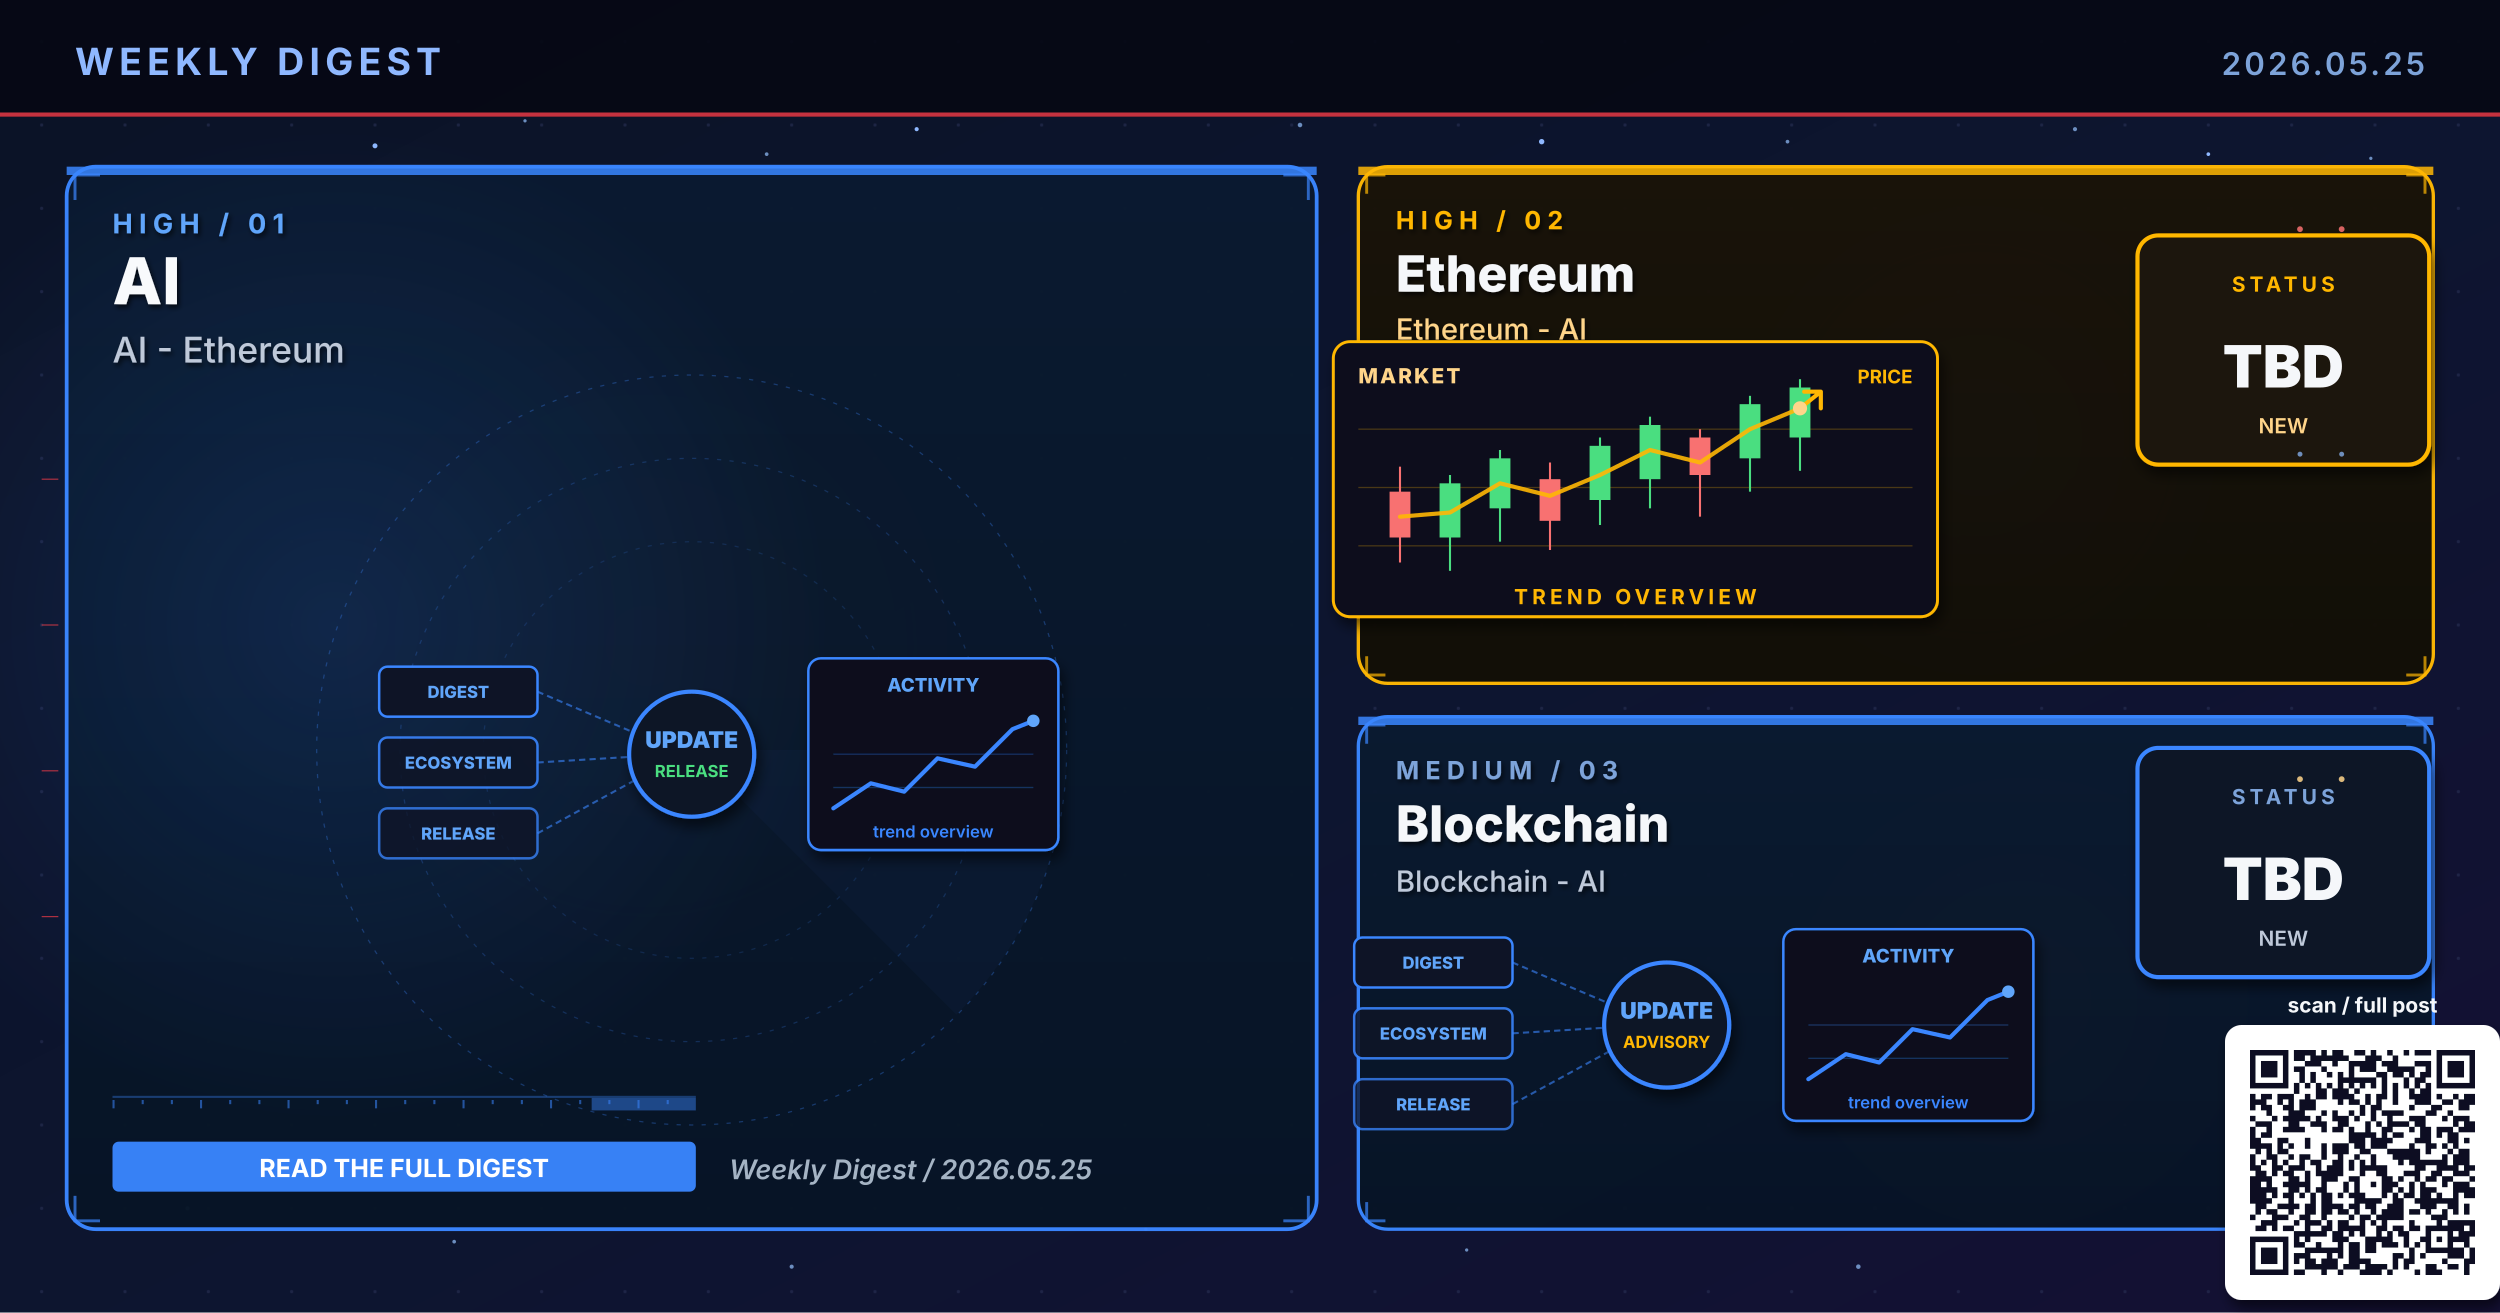
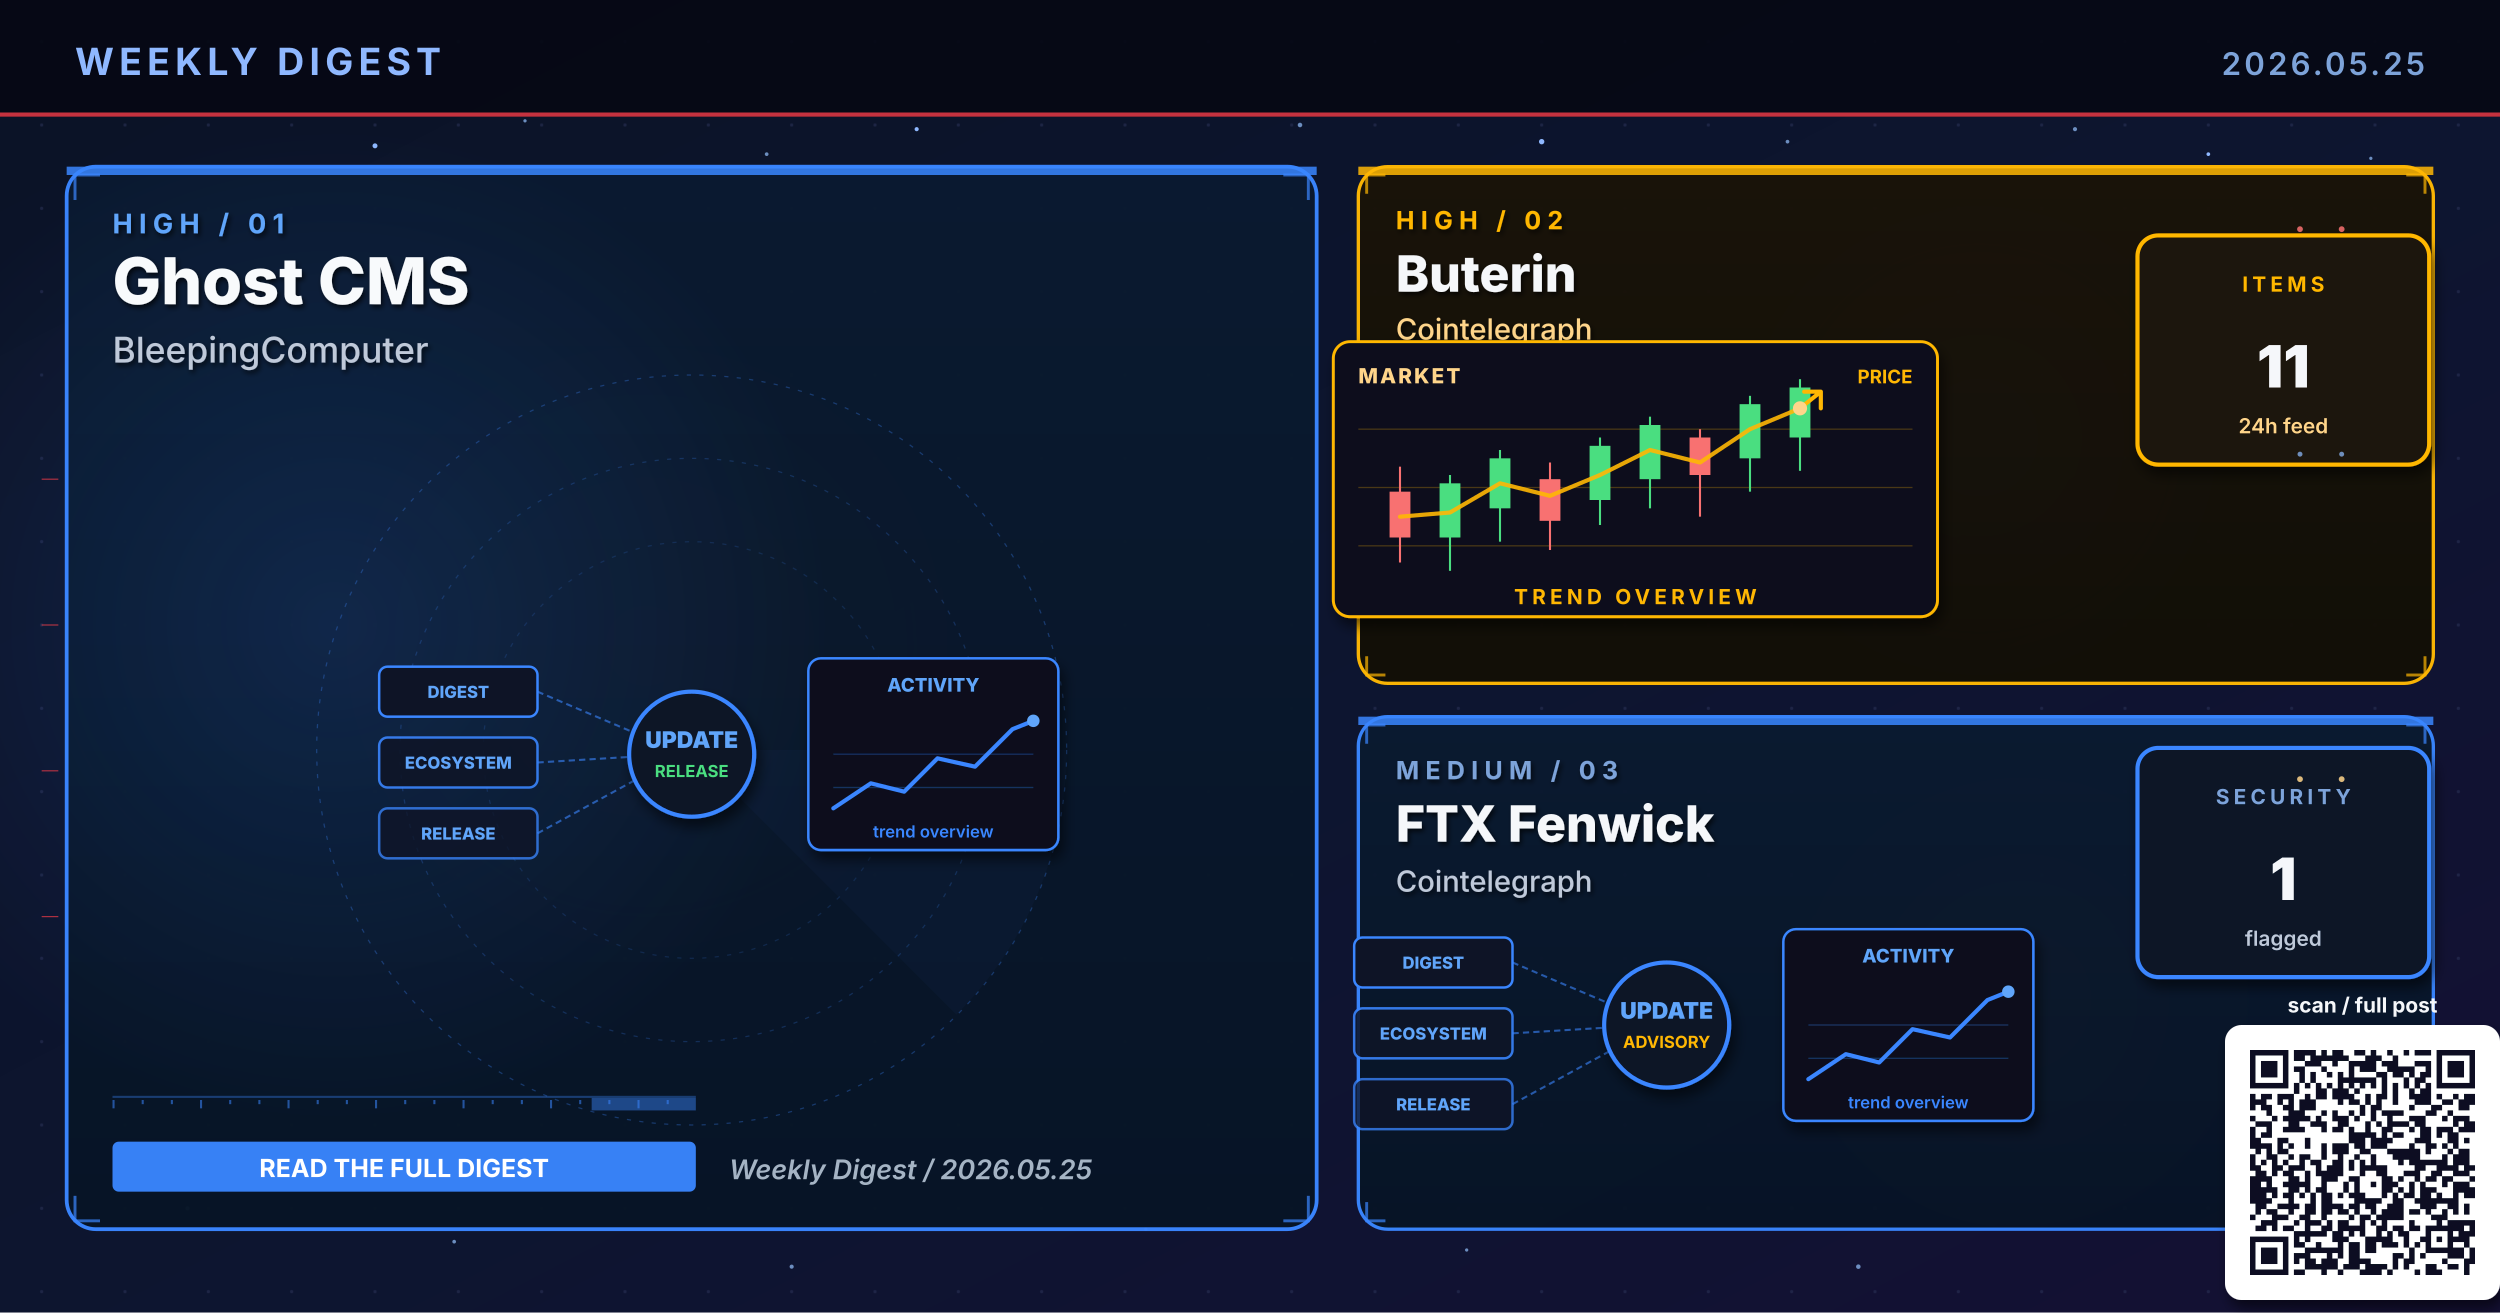
- <svg xmlns="http://www.w3.org/2000/svg" viewBox="0 0 1200 630" width="1200" height="630" role="img" aria-label="Weekly digest cover 2026.05.25: AI, Ethereum, Blockchain">
+ <svg xmlns="http://www.w3.org/2000/svg" viewBox="0 0 1200 630" width="1200" height="630" role="img" aria-label="Weekly digest cover 2026.05.25: Ghost CMS, Buterin, FTX Fenwick">
  <defs>
    <linearGradient id="bgSpread" x1="0%" y1="0%" x2="100%" y2="100%">
      <stop offset="0%" stop-color="#0B1326" />
      <stop offset="55%" stop-color="#0D1530" />
      <stop offset="100%" stop-color="#141034" />
    </linearGradient>
    <linearGradient id="heroPanel" x1="0%" y1="0%" x2="0%" y2="100%">
      <stop offset="0%" stop-color="#1A0A08" />
      <stop offset="100%" stop-color="#110608" />
    </linearGradient>
    <linearGradient id="heroPanelBlue" x1="0%" y1="0%" x2="0%" y2="100%">
      <stop offset="0%" stop-color="#0A1A30" />
      <stop offset="100%" stop-color="#071426" />
    </linearGradient>
    <linearGradient id="heroPanelAmber" x1="0%" y1="0%" x2="0%" y2="100%">
      <stop offset="0%" stop-color="#1A1208" />
      <stop offset="100%" stop-color="#120E06" />
    </linearGradient>
    <linearGradient id="heroPanelGreen" x1="0%" y1="0%" x2="0%" y2="100%">
      <stop offset="0%" stop-color="#08160E" />
      <stop offset="100%" stop-color="#04100A" />
    </linearGradient>
    <linearGradient id="heroPanelPurple" x1="0%" y1="0%" x2="0%" y2="100%">
      <stop offset="0%" stop-color="#110629" />
      <stop offset="100%" stop-color="#0A0418" />
    </linearGradient>
    <radialGradient id="hotRed" cx="50%" cy="50%" r="50%">
      <stop offset="0%" stop-color="#E63946" stop-opacity="0.6" />
      <stop offset="100%" stop-color="#E63946" stop-opacity="0" />
    </radialGradient>
    <radialGradient id="hotBlue" cx="50%" cy="50%" r="50%">
      <stop offset="0%" stop-color="#3A86FF" stop-opacity="0.5" />
      <stop offset="100%" stop-color="#3A86FF" stop-opacity="0" />
    </radialGradient>
    <radialGradient id="hotAmber" cx="50%" cy="50%" r="50%">
      <stop offset="0%" stop-color="#FFB703" stop-opacity="0.45" />
      <stop offset="100%" stop-color="#FFB703" stop-opacity="0" />
    </radialGradient>
    <radialGradient id="hotGreen" cx="50%" cy="50%" r="50%">
      <stop offset="0%" stop-color="#4ADE80" stop-opacity="0.45" />
      <stop offset="100%" stop-color="#4ADE80" stop-opacity="0" />
    </radialGradient>
    <radialGradient id="hotPurple" cx="50%" cy="50%" r="50%">
      <stop offset="0%" stop-color="#A78BFA" stop-opacity="0.45" />
      <stop offset="100%" stop-color="#A78BFA" stop-opacity="0" />
    </radialGradient>
    <pattern id="envGrid" x="0" y="0" width="40" height="40" patternUnits="userSpaceOnUse">
      <circle cx="20" cy="20" r="0.8" fill="#2A3256" opacity="0.55" />
    </pattern>
    <filter id="softShadow" x="-10%" y="-10%" width="130%" height="130%">
      <feGaussianBlur in="SourceAlpha" stdDeviation="3" />
      <feOffset dx="2" dy="4" />
      <feComponentTransfer>
        <feFuncA type="linear" slope="0.55" />
      </feComponentTransfer>
      <feMerge>
        <feMergeNode />
        <feMergeNode in="SourceGraphic" />
      </feMerge>
    </filter>
    <filter id="textShadow" x="-10%" y="-10%" width="130%" height="130%">
      <feGaussianBlur in="SourceAlpha" stdDeviation="1.2" />
      <feOffset dx="1" dy="1.5" />
      <feComponentTransfer>
        <feFuncA type="linear" slope="0.7" />
      </feComponentTransfer>
      <feMerge>
        <feMergeNode />
        <feMergeNode in="SourceGraphic" />
      </feMerge>
    </filter>
  </defs>
  <rect width="1200" height="630" fill="url(#bgSpread)" />
  <rect width="1200" height="630" fill="url(#envGrid)" />
  <circle cx="310" cy="310" r="160" fill="url(#hotRed)">
    <animate attributeName="opacity" values="0.6;1;0.6" dur="5.8s" repeatCount="indefinite" />
  </circle>
  <circle cx="950" cy="210" r="120" fill="url(#hotBlue)">
    <animate attributeName="opacity" values="0.45;0.85;0.45" dur="6.4s" repeatCount="indefinite" />
  </circle>
  <circle cx="970" cy="480" r="110" fill="url(#hotAmber)">
    <animate attributeName="opacity" values="0.4;0.75;0.4" dur="7.1s" repeatCount="indefinite" />
  </circle>
  <g fill="#8FB8FF">
    <circle cx="180" cy="70" r="1.2">
      <animate attributeName="opacity" values="0.2;1;0.2" dur="3.4s" repeatCount="indefinite" />
    </circle>
    <circle cx="440" cy="62" r="1">
      <animate attributeName="opacity" values="0.2;0.9;0.2" dur="4.2s" repeatCount="indefinite" />
    </circle>
    <circle cx="740" cy="68" r="1.3">
      <animate attributeName="opacity" values="0.25;1;0.25" dur="3.9s" repeatCount="indefinite" />
    </circle>
    <circle cx="1060" cy="74" r="0.9">
      <animate attributeName="opacity" values="0.2;0.85;0.2" dur="5.1s" repeatCount="indefinite" />
    </circle>
    <circle cx="90" cy="580" r="1">
      <animate attributeName="opacity" values="0.15;0.8;0.15" dur="4.7s" repeatCount="indefinite" />
    </circle>
    <circle cx="550" cy="590" r="0.8">
      <animate attributeName="opacity" values="0.2;0.75;0.2" dur="3.6s" begin="0.5s" repeatCount="indefinite" />
    </circle>
  </g>
  <g fill="#7DA3D9" opacity="0.85">
    <circle cx="252" cy="58" r="0.8">
      <animate attributeName="opacity" values="0.15;0.7;0.15" dur="4.3s" repeatCount="indefinite" />
    </circle>
    <circle cx="368" cy="74" r="0.9">
      <animate attributeName="opacity" values="0.2;0.85;0.2" dur="3.8s" begin="0.4s" repeatCount="indefinite" />
    </circle>
    <circle cx="624" cy="60" r="1.1">
      <animate attributeName="opacity" values="0.25;0.95;0.25" dur="4.5s" repeatCount="indefinite" />
    </circle>
    <circle cx="858" cy="68" r="0.9">
      <animate attributeName="opacity" values="0.2;0.8;0.2" dur="3.6s" begin="0.6s" repeatCount="indefinite" />
    </circle>
    <circle cx="996" cy="62" r="1.0">
      <animate attributeName="opacity" values="0.2;0.9;0.2" dur="4.0s" begin="0.2s" repeatCount="indefinite" />
    </circle>
    <circle cx="1138" cy="76" r="0.8">
      <animate attributeName="opacity" values="0.15;0.7;0.15" dur="5.2s" begin="0.5s" repeatCount="indefinite" />
    </circle>
    <circle cx="218" cy="596" r="0.9">
      <animate attributeName="opacity" values="0.18;0.75;0.18" dur="4.6s" begin="0.3s" repeatCount="indefinite" />
    </circle>
    <circle cx="380" cy="608" r="1.0">
      <animate attributeName="opacity" values="0.2;0.85;0.2" dur="3.9s" begin="0.7s" repeatCount="indefinite" />
    </circle>
    <circle cx="704" cy="600" r="0.8">
      <animate attributeName="opacity" values="0.18;0.7;0.18" dur="4.2s" begin="0.4s" repeatCount="indefinite" />
    </circle>
    <circle cx="892" cy="608" r="1.1">
      <animate attributeName="opacity" values="0.22;0.9;0.22" dur="4.7s" begin="0.6s" repeatCount="indefinite" />
    </circle>
    <circle cx="1078" cy="600" r="0.9">
      <animate attributeName="opacity" values="0.2;0.85;0.2" dur="3.6s" begin="0.8s" repeatCount="indefinite" />
    </circle>
  </g>
  <rect x="0" y="0" width="1200" height="56" fill="#050813" opacity="0.92" />
  <text x="36" y="36" font-family="Inter, Helvetica, Arial, sans-serif" font-size="18" font-weight="700" fill="#8FB8FF" letter-spacing="2.5">WEEKLY DIGEST</text>
  <text x="1164" y="36" font-family="Inter, Helvetica, Arial, sans-serif" font-size="15" font-weight="600" fill="#7DA3D9" letter-spacing="1.5" text-anchor="end">2026.05.25</text>
  <rect x="0" y="54" width="1200" height="2" fill="#E63946" opacity="0.85">
    <animate attributeName="opacity" values="0.4;1;0.4" dur="4.8s" repeatCount="indefinite" />
  </rect>
  <rect x="32" y="80" width="600" height="510" rx="14" ry="14" fill="url(#heroPanelBlue)" stroke="#3A86FF" stroke-width="1.8" opacity="0.98" />
  <circle cx="160" cy="300" r="240" fill="url(#hotBlue)" opacity="0.28" />
  <rect x="32" y="80" width="600" height="4" fill="#3A86FF" opacity="0.85">
    <animate attributeName="opacity" values="0.5;1;0.5" dur="3.4s" repeatCount="indefinite" />
  </rect>
  <g filter="url(#textShadow)">
    <text x="54" y="112" font-family="Inter, Helvetica, Arial, sans-serif" font-size="13" font-weight="700" fill="#60A5FA" letter-spacing="3">HIGH  /  01</text>
-     <text x="54" y="146" font-family="Inter, Helvetica, Arial, sans-serif" font-size="31" font-weight="800" fill="#F8FAFC">AI</text>
-     <text x="54" y="174" font-family="Inter, Helvetica, Arial, sans-serif" font-size="17" font-weight="500" fill="#BFC9D9">AI - Ethereum</text>
+     <text x="54" y="146" font-family="Inter, Helvetica, Arial, sans-serif" font-size="31" font-weight="800" fill="#F8FAFC">Ghost CMS</text>
+     <text x="54" y="174" font-family="Inter, Helvetica, Arial, sans-serif" font-size="17" font-weight="500" fill="#BFC9D9">BleepingComputer</text>
  </g>
  <g transform="translate(332,360)" opacity="0.32">
    <circle r="180" fill="none" stroke="#3A86FF" stroke-width="0.6" stroke-dasharray="2 4" />
    <circle r="140" fill="none" stroke="#3A86FF" stroke-width="0.6" stroke-dasharray="2 4" opacity="0.7" />
    <circle r="100" fill="none" stroke="#3A86FF" stroke-width="0.6" stroke-dasharray="2 4" opacity="0.5" />
    <g>
      <path d="M0 0 L180 0 A180 180 0 0 1 127 127 Z" fill="#3A86FF" opacity="0.10" />
      <animateTransform attributeName="transform" type="rotate" from="0" to="360" dur="14s" repeatCount="indefinite" />
    </g>
  </g>
  <g stroke="#3A86FF" stroke-width="1.4" fill="none" opacity="0.7">
    <path d="M36 96 L36 84 L48 84" />
    <path d="M616 84 L628 84 L628 96" />
    <path d="M36 574 L36 586 L48 586" />
    <path d="M616 586 L628 586 L628 574" />
  </g>
  <g>
    <rect x="54" y="526" width="280" height="1" fill="#3A86FF" opacity="0.35" />
    <rect x="54" y="528" width="1" height="4" fill="#3A86FF" opacity="0.55" />
    <rect x="68" y="528" width="1" height="2" fill="#3A86FF" opacity="0.55" />
    <rect x="82" y="528" width="1" height="2" fill="#3A86FF" opacity="0.55" />
    <rect x="96" y="528" width="1" height="4" fill="#3A86FF" opacity="0.55" />
    <rect x="110" y="528" width="1" height="2" fill="#3A86FF" opacity="0.55" />
    <rect x="124" y="528" width="1" height="2" fill="#3A86FF" opacity="0.55" />
    <rect x="138" y="528" width="1" height="4" fill="#3A86FF" opacity="0.55" />
    <rect x="152" y="528" width="1" height="2" fill="#3A86FF" opacity="0.55" />
    <rect x="166" y="528" width="1" height="2" fill="#3A86FF" opacity="0.55" />
    <rect x="180" y="528" width="1" height="4" fill="#3A86FF" opacity="0.55" />
    <rect x="194" y="528" width="1" height="2" fill="#3A86FF" opacity="0.55" />
    <rect x="208" y="528" width="1" height="2" fill="#3A86FF" opacity="0.55" />
    <rect x="222" y="528" width="1" height="4" fill="#3A86FF" opacity="0.55" />
    <rect x="236" y="528" width="1" height="2" fill="#3A86FF" opacity="0.55" />
    <rect x="250" y="528" width="1" height="2" fill="#3A86FF" opacity="0.55" />
    <rect x="264" y="528" width="1" height="4" fill="#3A86FF" opacity="0.55" />
    <rect x="278" y="528" width="1" height="2" fill="#3A86FF" opacity="0.55" />
    <rect x="292" y="528" width="1" height="2" fill="#3A86FF" opacity="0.55" />
    <rect x="306" y="528" width="1" height="4" fill="#3A86FF" opacity="0.55" />
    <rect x="320" y="528" width="1" height="2" fill="#3A86FF" opacity="0.55" />
    <rect x="284" y="527" width="50" height="6" fill="#3A86FF" opacity="0.45">
      <animate attributeName="x" values="54;284;54" dur="6.4s" repeatCount="indefinite" />
      <animate attributeName="opacity" values="0.2;0.7;0.2" dur="6.4s" repeatCount="indefinite" />
    </rect>
  </g>
  <g transform="translate(332,360)">
    <g font-family="Inter, monospace" font-size="8" font-weight="800">
      <g transform="translate(-150,-40)">
        <rect x="0" y="0" width="76" height="24" rx="4" fill="#0E1426" stroke="#3A86FF" stroke-width="1.2" />
        <text x="38" y="15" text-anchor="middle" fill="#60A5FA">DIGEST</text>
      </g>
      <g transform="translate(-150,-6)">
        <rect x="0" y="0" width="76" height="24" rx="4" fill="#0E1426" stroke="#3A86FF" stroke-width="1.2" opacity="0.88" />
        <text x="38" y="15" text-anchor="middle" fill="#60A5FA">ECOSYSTEM</text>
      </g>
      <g transform="translate(-150,28)">
        <rect x="0" y="0" width="76" height="24" rx="4" fill="#0E1426" stroke="#3A86FF" stroke-width="1.2" opacity="0.76" />
        <text x="38" y="15" text-anchor="middle" fill="#60A5FA">RELEASE</text>
      </g>
    </g>
    <g stroke="#3A86FF" stroke-width="1" stroke-dasharray="3 2" fill="none" opacity="0.6">
      <line x1="-74" y1="-28" x2="-8" y2="0" />
      <line x1="-74" y1="6" x2="-8" y2="2" />
      <line x1="-74" y1="40" x2="-8" y2="4" />
    </g>
    <g fill="#60A5FA">
      <circle r="2">
        <animateMotion path="M-74 -28 L-8 0" dur="2.2s" repeatCount="indefinite" />
      </circle>
      <circle r="2">
        <animateMotion path="M-74 6 L-8 2" dur="2s" begin="0.4s" repeatCount="indefinite" />
      </circle>
      <circle r="2">
        <animateMotion path="M-74 40 L-8 4" dur="2.4s" begin="0.8s" repeatCount="indefinite" />
      </circle>
    </g>
    <circle cx="0" cy="2" r="30" fill="#0A1326" stroke="#3A86FF" stroke-width="2" filter="url(#softShadow)">
      <animate attributeName="r" values="28;33;28" dur="3.4s" repeatCount="indefinite" />
    </circle>
    <text x="0" y="-1" text-anchor="middle" font-family="Inter, monospace" font-size="11" font-weight="900" fill="#60A5FA">UPDATE</text>
    <text x="0" y="13" text-anchor="middle" font-family="Inter, monospace" font-size="8" font-weight="700" fill="#4ADE80">RELEASE</text>
    <g transform="translate(56,-44)" filter="url(#softShadow)">
      <rect x="0" y="0" width="120" height="92" rx="6" fill="#0A0F1E" stroke="#3A86FF" stroke-width="1.2" />
      <text x="60" y="16" text-anchor="middle" font-family="Inter, monospace" font-size="9" font-weight="800" fill="#60A5FA">ACTIVITY</text>
      <polyline points="12,72 30,60 46,64 62,48 80,52 98,34 108,30" fill="none" stroke="#3A86FF" stroke-width="2" stroke-linecap="round" stroke-linejoin="round" />
      <circle cx="108" cy="30" r="3" fill="#60A5FA">
        <animate attributeName="opacity" values="0.5;1;0.5" dur="2s" repeatCount="indefinite" />
      </circle>
      <g stroke="#3A86FF" stroke-width="0.6" opacity="0.3">
        <line x1="12" y1="46" x2="108" y2="46" />
        <line x1="12" y1="62" x2="108" y2="62" />
      </g>
      <text x="60" y="86" text-anchor="middle" font-family="Inter, monospace" font-size="8" font-weight="600" fill="#3A86FF">trend overview</text>
    </g>
  </g>
  <g transform="translate(54,548)">
    <rect x="0" y="0" width="280" height="24" rx="3" fill="#3A86FF" opacity="0.95" />
    <text x="140" y="17" text-anchor="middle" font-family="Inter, Helvetica, Arial, sans-serif" font-size="12" font-weight="700" fill="#FFFFFF">READ THE FULL DIGEST</text>
  </g>
  <text x="350" y="566" font-family="Inter, Helvetica, Arial, sans-serif" font-size="13" font-weight="600" fill="#A5B4C4" font-style="italic">Weekly Digest  /  2026.05.25</text>
  <rect x="652" y="80" width="516" height="248" rx="14" ry="14" fill="url(#heroPanelAmber)" stroke="#FFB703" stroke-width="1.6" opacity="0.97" />
  <rect x="652" y="80" width="516" height="4" fill="#FFB703" opacity="0.85">
    <animate attributeName="opacity" values="0.5;1;0.5" dur="4.2s" repeatCount="indefinite" />
  </rect>
  <g filter="url(#textShadow)">
    <text x="670" y="110" font-family="Inter, Helvetica, Arial, sans-serif" font-size="12" font-weight="700" fill="#FFB703" letter-spacing="3">HIGH  /  02</text>
-     <text x="670" y="140" font-family="Inter, Helvetica, Arial, sans-serif" font-size="24" font-weight="800" fill="#F5F7FA">Ethereum</text>
-     <text x="670" y="163" font-family="Inter, Helvetica, Arial, sans-serif" font-size="14" font-weight="500" fill="#FFD58A">Ethereum - AI</text>
+     <text x="670" y="140" font-family="Inter, Helvetica, Arial, sans-serif" font-size="24" font-weight="800" fill="#F5F7FA">Buterin</text>
+     <text x="670" y="163" font-family="Inter, Helvetica, Arial, sans-serif" font-size="14" font-weight="500" fill="#FFD58A">Cointelegraph</text>
  </g>
  <g stroke="#FFB703" stroke-width="1.4" fill="none" opacity="0.7">
    <path d="M656 93 L656 84 L665 84" />
    <path d="M1155 84 L1164 84 L1164 93" />
    <path d="M656 315 L656 324 L665 324" />
    <path d="M1155 324 L1164 324 L1164 315" />
  </g>
  <g transform="translate(800,230)">
    <g filter="url(#softShadow)">
      <rect x="-160" y="-66" width="290" height="132" rx="8" fill="#0A0F1E" stroke="#FFB703" stroke-width="1.4" />
    </g>
    <text x="-148" y="-46" font-family="Inter, monospace" font-size="10" font-weight="800" fill="#FFD58A" letter-spacing="1">MARKET</text>
    <text x="118" y="-46" text-anchor="end" font-family="Inter, monospace" font-size="9" font-weight="700" fill="#FFB703">PRICE</text>
    <g stroke="#FFB703" stroke-width="0.6" opacity="0.25">
      <line x1="-148" y1="-24" x2="118" y2="-24" />
      <line x1="-148" y1="4" x2="118" y2="4" />
      <line x1="-148" y1="32" x2="118" y2="32" />
    </g>
    <g stroke-width="1">
      <line x1="-128" y1="-6" x2="-128" y2="40" stroke="#F87171" />
      <rect x="-133" y="6" width="10" height="22" fill="#F87171" />
      <line x1="-104" y1="-2" x2="-104" y2="44" stroke="#4ADE80" />
      <rect x="-109" y="2" width="10" height="26" fill="#4ADE80" />
      <line x1="-80" y1="-14" x2="-80" y2="30" stroke="#4ADE80" />
      <rect x="-85" y="-10" width="10" height="24" fill="#4ADE80" />
      <line x1="-56" y1="-8" x2="-56" y2="34" stroke="#F87171" />
      <rect x="-61" y="0" width="10" height="20" fill="#F87171" />
      <line x1="-32" y1="-20" x2="-32" y2="22" stroke="#4ADE80" />
      <rect x="-37" y="-16" width="10" height="26" fill="#4ADE80" />
      <line x1="-8" y1="-30" x2="-8" y2="14" stroke="#4ADE80" />
      <rect x="-13" y="-26" width="10" height="26" fill="#4ADE80" />
      <line x1="16" y1="-24" x2="16" y2="18" stroke="#F87171" />
      <rect x="11" y="-20" width="10" height="18" fill="#F87171" />
      <line x1="40" y1="-40" x2="40" y2="6" stroke="#4ADE80" />
      <rect x="35" y="-36" width="10" height="26" fill="#4ADE80" />
      <line x1="64" y1="-48" x2="64" y2="-4" stroke="#4ADE80" />
      <rect x="59" y="-44" width="10" height="24" fill="#4ADE80" />
    </g>
    <polyline points="-128,18 -104,16 -80,2 -56,8 -32,-2 -8,-14 16,-8 40,-24 64,-34" fill="none" stroke="#FFB703" stroke-width="2" stroke-linecap="round" stroke-linejoin="round" opacity="0.9" />
    <g transform="translate(64,-34)" stroke="#FFB703" stroke-width="2" fill="none" stroke-linecap="round">
      <path d="M0 0 L10 -8 M10 -8 L2 -8 M10 -8 L10 0">
        <animate attributeName="stroke-opacity" values="0.5;1;0.5" dur="1.8s" repeatCount="indefinite" />
      </path>
    </g>
    <circle cx="64" cy="-34" r="3.4" fill="#FFD58A">
      <animate attributeName="r" values="3;5;3" dur="2s" repeatCount="indefinite" />
    </circle>
    <text x="-15" y="60" text-anchor="middle" font-family="Inter, Helvetica, Arial, sans-serif" font-size="10" font-weight="700" fill="#FFB703" letter-spacing="2">TREND OVERVIEW</text>
  </g>
  <g transform="translate(1094,168)" filter="url(#softShadow)">
    <rect x="-68" y="-55" width="140" height="110" rx="10" fill="#1A1208" stroke="#FFB703" stroke-width="2" />
-     <text x="2" y="-28" text-anchor="middle" font-family="Inter, Helvetica, Arial, sans-serif" font-size="10" font-weight="700" letter-spacing="2" fill="#FFB703">STATUS</text>
-     <text x="2" y="18" text-anchor="middle" font-family="Inter, Helvetica, Arial, sans-serif" font-size="28" font-weight="900" fill="#F5F7FA">TBD</text>
-     <text x="2" y="40" text-anchor="middle" font-family="Inter, Helvetica, Arial, sans-serif" font-size="10" font-weight="600" fill="#FFD58A">NEW</text>
+     <text x="2" y="-28" text-anchor="middle" font-family="Inter, Helvetica, Arial, sans-serif" font-size="10" font-weight="700" letter-spacing="2" fill="#FFB703">ITEMS</text>
+     <text x="2" y="18" text-anchor="middle" font-family="Inter, Helvetica, Arial, sans-serif" font-size="28" font-weight="900" fill="#F5F7FA">11</text>
+     <text x="2" y="40" text-anchor="middle" font-family="Inter, Helvetica, Arial, sans-serif" font-size="10" font-weight="600" fill="#FFD58A">24h feed</text>
  </g>
  <rect x="652" y="344" width="516" height="246" rx="14" ry="14" fill="url(#heroPanelBlue)" stroke="#3A86FF" stroke-width="1.6" opacity="0.97" />
  <rect x="652" y="344" width="516" height="4" fill="#3A86FF" opacity="0.85">
    <animate attributeName="opacity" values="0.5;1;0.5" dur="4.8s" repeatCount="indefinite" />
  </rect>
  <g filter="url(#textShadow)">
    <text x="670" y="374" font-family="Inter, Helvetica, Arial, sans-serif" font-size="12" font-weight="700" fill="#7DA3D9" letter-spacing="3">MEDIUM  /  03</text>
-     <text x="670" y="404" font-family="Inter, Helvetica, Arial, sans-serif" font-size="24" font-weight="800" fill="#F5F7FA">Blockchain</text>
-     <text x="670" y="428" font-family="Inter, Helvetica, Arial, sans-serif" font-size="14" font-weight="500" fill="#BFC9D9">Blockchain - AI</text>
+     <text x="670" y="404" font-family="Inter, Helvetica, Arial, sans-serif" font-size="24" font-weight="800" fill="#F5F7FA">FTX Fenwick</text>
+     <text x="670" y="428" font-family="Inter, Helvetica, Arial, sans-serif" font-size="14" font-weight="500" fill="#BFC9D9">Cointelegraph</text>
  </g>
  <g stroke="#3A86FF" stroke-width="1.4" fill="none" opacity="0.7">
    <path d="M656 357 L656 348 L665 348" />
    <path d="M1155 348 L1164 348 L1164 357" />
    <path d="M656 577 L656 586 L665 586" />
    <path d="M1155 586 L1164 586 L1164 577" />
  </g>
  <g transform="translate(800,490)">
    <g font-family="Inter, monospace" font-size="8" font-weight="800">
      <g transform="translate(-150,-40)">
        <rect x="0" y="0" width="76" height="24" rx="4" fill="#0E1426" stroke="#3A86FF" stroke-width="1.2" />
        <text x="38" y="15" text-anchor="middle" fill="#60A5FA">DIGEST</text>
      </g>
      <g transform="translate(-150,-6)">
        <rect x="0" y="0" width="76" height="24" rx="4" fill="#0E1426" stroke="#3A86FF" stroke-width="1.2" opacity="0.88" />
        <text x="38" y="15" text-anchor="middle" fill="#60A5FA">ECOSYSTEM</text>
      </g>
      <g transform="translate(-150,28)">
        <rect x="0" y="0" width="76" height="24" rx="4" fill="#0E1426" stroke="#3A86FF" stroke-width="1.2" opacity="0.76" />
        <text x="38" y="15" text-anchor="middle" fill="#60A5FA">RELEASE</text>
      </g>
    </g>
    <g stroke="#3A86FF" stroke-width="1" stroke-dasharray="3 2" fill="none" opacity="0.6">
      <line x1="-74" y1="-28" x2="-8" y2="0" />
      <line x1="-74" y1="6" x2="-8" y2="2" />
      <line x1="-74" y1="40" x2="-8" y2="4" />
    </g>
    <g fill="#60A5FA">
      <circle r="2">
        <animateMotion path="M-74 -28 L-8 0" dur="2.2s" repeatCount="indefinite" />
      </circle>
      <circle r="2">
        <animateMotion path="M-74 6 L-8 2" dur="2s" begin="0.4s" repeatCount="indefinite" />
      </circle>
      <circle r="2">
        <animateMotion path="M-74 40 L-8 4" dur="2.4s" begin="0.8s" repeatCount="indefinite" />
      </circle>
    </g>
    <circle cx="0" cy="2" r="30" fill="#0A1326" stroke="#3A86FF" stroke-width="2" filter="url(#softShadow)">
      <animate attributeName="r" values="28;33;28" dur="3.4s" repeatCount="indefinite" />
    </circle>
    <text x="0" y="-1" text-anchor="middle" font-family="Inter, monospace" font-size="11" font-weight="900" fill="#60A5FA">UPDATE</text>
    <text x="0" y="13" text-anchor="middle" font-family="Inter, monospace" font-size="8" font-weight="700" fill="#FFB703">ADVISORY</text>
    <g transform="translate(56,-44)" filter="url(#softShadow)">
      <rect x="0" y="0" width="120" height="92" rx="6" fill="#0A0F1E" stroke="#3A86FF" stroke-width="1.2" />
      <text x="60" y="16" text-anchor="middle" font-family="Inter, monospace" font-size="9" font-weight="800" fill="#60A5FA">ACTIVITY</text>
      <polyline points="12,72 30,60 46,64 62,48 80,52 98,34 108,30" fill="none" stroke="#3A86FF" stroke-width="2" stroke-linecap="round" stroke-linejoin="round" />
      <circle cx="108" cy="30" r="3" fill="#60A5FA">
        <animate attributeName="opacity" values="0.5;1;0.5" dur="2s" repeatCount="indefinite" />
      </circle>
      <g stroke="#3A86FF" stroke-width="0.6" opacity="0.3">
        <line x1="12" y1="46" x2="108" y2="46" />
        <line x1="12" y1="62" x2="108" y2="62" />
      </g>
      <text x="60" y="86" text-anchor="middle" font-family="Inter, monospace" font-size="8" font-weight="600" fill="#3A86FF">trend overview</text>
    </g>
  </g>
  <g transform="translate(1094,414)" filter="url(#softShadow)">
    <rect x="-68" y="-55" width="140" height="110" rx="10" fill="#071426" stroke="#3A86FF" stroke-width="2" />
-     <text x="2" y="-28" text-anchor="middle" font-family="Inter, Helvetica, Arial, sans-serif" font-size="10" font-weight="700" letter-spacing="2" fill="#7DA3D9">STATUS</text>
-     <text x="2" y="18" text-anchor="middle" font-family="Inter, Helvetica, Arial, sans-serif" font-size="28" font-weight="900" fill="#F5F7FA">TBD</text>
-     <text x="2" y="40" text-anchor="middle" font-family="Inter, Helvetica, Arial, sans-serif" font-size="10" font-weight="600" fill="#BFC9D9">NEW</text>
+     <text x="2" y="-28" text-anchor="middle" font-family="Inter, Helvetica, Arial, sans-serif" font-size="10" font-weight="700" letter-spacing="2" fill="#7DA3D9">SECURITY</text>
+     <text x="2" y="18" text-anchor="middle" font-family="Inter, Helvetica, Arial, sans-serif" font-size="28" font-weight="900" fill="#F5F7FA">1</text>
+     <text x="2" y="40" text-anchor="middle" font-family="Inter, Helvetica, Arial, sans-serif" font-size="10" font-weight="600" fill="#BFC9D9">flagged</text>
  </g>
  <g opacity="0.85">
    <g fill="#F87171">
      <circle cx="1104" cy="110" r="1.4">
        <animate attributeName="opacity" values="0.2;1;0.2" dur="1.8s" repeatCount="indefinite" />
      </circle>
      <circle cx="1124" cy="110" r="1.4">
        <animate attributeName="opacity" values="0.2;1;0.2" dur="1.4s" begin="0.3s" repeatCount="indefinite" />
      </circle>
    </g>
    <g fill="#7DA3D9">
      <circle cx="1104" cy="218" r="1.2">
        <animate attributeName="opacity" values="0.2;1;0.2" dur="2s" repeatCount="indefinite" />
      </circle>
      <circle cx="1124" cy="218" r="1.2">
        <animate attributeName="opacity" values="0.2;1;0.2" dur="1.6s" begin="0.4s" repeatCount="indefinite" />
      </circle>
    </g>
    <g fill="#FFD58A">
      <circle cx="1104" cy="374" r="1.4">
        <animate attributeName="opacity" values="0.2;1;0.2" dur="1.8s" repeatCount="indefinite" />
      </circle>
      <circle cx="1124" cy="374" r="1.4">
        <animate attributeName="opacity" values="0.2;1;0.2" dur="1.6s" begin="0.3s" repeatCount="indefinite" />
      </circle>
    </g>
    <g stroke="#E63946" stroke-width="0.5" fill="none">
      <path d="M20 230 L28 230">
        <animate attributeName="stroke-opacity" values="0;0.7;0" dur="2s" repeatCount="indefinite" />
      </path>
      <path d="M20 300 L28 300">
        <animate attributeName="stroke-opacity" values="0;0.7;0" dur="2.3s" begin="0.3s" repeatCount="indefinite" />
      </path>
      <path d="M20 370 L28 370">
        <animate attributeName="stroke-opacity" values="0;0.7;0" dur="1.9s" begin="0.6s" repeatCount="indefinite" />
      </path>
      <path d="M20 440 L28 440">
        <animate attributeName="stroke-opacity" values="0;0.7;0" dur="2.1s" begin="0.9s" repeatCount="indefinite" />
      </path>
    </g>
  </g>
  <g transform="translate(1080,504)" filter="url(#softShadow)">
    <rect x="-12" y="-12" width="132" height="132" rx="8" fill="#FFFFFF" />
    <path fill="#0A1020" d="M0.0 0.0h18.439v2.634h-18.439z M21.073 0.0h10.537v2.634h-10.537z M34.244 0.0h2.634v2.634h-2.634z M39.512 0.0h5.268v2.634h-5.268z M50.049 0.0h5.268v2.634h-5.268z M57.951 0.0h2.634v2.634h-2.634z M65.854 0.0h2.634v2.634h-2.634z M73.756 0.0h2.634v2.634h-2.634z M79.024 0.0h7.902v2.634h-7.902z M89.561 0.0h18.439v2.634h-18.439z M0.0 2.634h2.634v2.634h-2.634z M15.805 2.634h2.634v2.634h-2.634z M21.073 2.634h5.268v2.634h-5.268z M28.976 2.634h18.439v2.634h-18.439z M55.317 2.634h7.902v2.634h-7.902z M68.488 2.634h2.634v2.634h-2.634z M89.561 2.634h2.634v2.634h-2.634z M105.366 2.634h2.634v2.634h-2.634z M0.0 5.268h2.634v2.634h-2.634z M5.268 5.268h7.902v2.634h-7.902z M15.805 5.268h2.634v2.634h-2.634z M26.341 5.268h7.902v2.634h-7.902z M39.512 5.268h2.634v2.634h-2.634z M47.415 5.268h13.171v2.634h-13.171z M63.22 5.268h7.902v2.634h-7.902z M79.024 5.268h7.902v2.634h-7.902z M89.561 5.268h2.634v2.634h-2.634z M94.829 5.268h7.902v2.634h-7.902z M105.366 5.268h2.634v2.634h-2.634z M0.0 7.902h2.634v2.634h-2.634z M5.268 7.902h7.902v2.634h-7.902z M15.805 7.902h2.634v2.634h-2.634z M21.073 7.902h5.268v2.634h-5.268z M34.244 7.902h2.634v2.634h-2.634z M47.415 7.902h2.634v2.634h-2.634z M52.683 7.902h7.902v2.634h-7.902z M65.854 7.902h13.171v2.634h-13.171z M84.293 7.902h2.634v2.634h-2.634z M89.561 7.902h2.634v2.634h-2.634z M94.829 7.902h7.902v2.634h-7.902z M105.366 7.902h2.634v2.634h-2.634z M0.0 10.537h2.634v2.634h-2.634z M5.268 10.537h7.902v2.634h-7.902z M15.805 10.537h2.634v2.634h-2.634z M23.707 10.537h2.634v2.634h-2.634z M28.976 10.537h2.634v2.634h-2.634z M36.878 10.537h2.634v2.634h-2.634z M42.146 10.537h2.634v2.634h-2.634z M47.415 10.537h2.634v2.634h-2.634z M60.585 10.537h5.268v2.634h-5.268z M68.488 10.537h5.268v2.634h-5.268z M76.39 10.537h2.634v2.634h-2.634z M81.659 10.537h5.268v2.634h-5.268z M89.561 10.537h2.634v2.634h-2.634z M94.829 10.537h7.902v2.634h-7.902z M105.366 10.537h2.634v2.634h-2.634z M0.0 13.171h2.634v2.634h-2.634z M15.805 13.171h2.634v2.634h-2.634z M23.707 13.171h2.634v2.634h-2.634z M28.976 13.171h2.634v2.634h-2.634z M42.146 13.171h18.439v2.634h-18.439z M63.22 13.171h2.634v2.634h-2.634z M73.756 13.171h2.634v2.634h-2.634z M79.024 13.171h5.268v2.634h-5.268z M89.561 13.171h2.634v2.634h-2.634z M105.366 13.171h2.634v2.634h-2.634z M0.0 15.805h18.439v2.634h-18.439z M21.073 15.805h2.634v2.634h-2.634z M26.341 15.805h2.634v2.634h-2.634z M31.61 15.805h2.634v2.634h-2.634z M36.878 15.805h2.634v2.634h-2.634z M42.146 15.805h2.634v2.634h-2.634z M47.415 15.805h2.634v2.634h-2.634z M52.683 15.805h2.634v2.634h-2.634z M57.951 15.805h2.634v2.634h-2.634z M63.22 15.805h2.634v2.634h-2.634z M68.488 15.805h2.634v2.634h-2.634z M73.756 15.805h2.634v2.634h-2.634z M79.024 15.805h2.634v2.634h-2.634z M84.293 15.805h2.634v2.634h-2.634z M89.561 15.805h18.439v2.634h-18.439z M21.073 18.439h2.634v2.634h-2.634z M31.61 18.439h5.268v2.634h-5.268z M39.512 18.439h7.902v2.634h-7.902z M50.049 18.439h2.634v2.634h-2.634z M63.22 18.439h2.634v2.634h-2.634z M68.488 18.439h2.634v2.634h-2.634z M76.39 18.439h2.634v2.634h-2.634z M81.659 18.439h5.268v2.634h-5.268z M0.0 21.073h2.634v2.634h-2.634z M5.268 21.073h5.268v2.634h-5.268z M13.171 21.073h7.902v2.634h-7.902z M26.341 21.073h2.634v2.634h-2.634z M31.61 21.073h5.268v2.634h-5.268z M39.512 21.073h10.537v2.634h-10.537z M55.317 21.073h2.634v2.634h-2.634z M60.585 21.073h5.268v2.634h-5.268z M68.488 21.073h2.634v2.634h-2.634z M76.39 21.073h10.537v2.634h-10.537z M89.561 21.073h2.634v2.634h-2.634z M97.463 21.073h2.634v2.634h-2.634z M102.732 21.073h5.268v2.634h-5.268z M0.0 23.707h7.902v2.634h-7.902z M13.171 23.707h2.634v2.634h-2.634z M18.439 23.707h2.634v2.634h-2.634z M23.707 23.707h7.902v2.634h-7.902z M42.146 23.707h2.634v2.634h-2.634z M47.415 23.707h5.268v2.634h-5.268z M55.317 23.707h2.634v2.634h-2.634z M60.585 23.707h2.634v2.634h-2.634z M68.488 23.707h2.634v2.634h-2.634z M79.024 23.707h7.902v2.634h-7.902z M92.195 23.707h5.268v2.634h-5.268z M100.098 23.707h7.902v2.634h-7.902z M0.0 26.341h2.634v2.634h-2.634z M5.268 26.341h5.268v2.634h-5.268z M15.805 26.341h5.268v2.634h-5.268z M23.707 26.341h7.902v2.634h-7.902z M52.683 26.341h2.634v2.634h-2.634z M57.951 26.341h5.268v2.634h-5.268z M76.39 26.341h2.634v2.634h-2.634z M86.927 26.341h5.268v2.634h-5.268z M100.098 26.341h5.268v2.634h-5.268z M7.902 28.976h2.634v2.634h-2.634z M18.439 28.976h7.902v2.634h-7.902z M34.244 28.976h2.634v2.634h-2.634z M39.512 28.976h2.634v2.634h-2.634z M47.415 28.976h2.634v2.634h-2.634z M52.683 28.976h2.634v2.634h-2.634z M57.951 28.976h2.634v2.634h-2.634z M63.22 28.976h10.537v2.634h-10.537z M84.293 28.976h5.268v2.634h-5.268z M94.829 28.976h2.634v2.634h-2.634z M0.0 31.61h2.634v2.634h-2.634z M10.537 31.61h2.634v2.634h-2.634z M15.805 31.61h13.171v2.634h-13.171z M31.61 31.61h2.634v2.634h-2.634z M39.512 31.61h7.902v2.634h-7.902z M50.049 31.61h2.634v2.634h-2.634z M57.951 31.61h2.634v2.634h-2.634z M65.854 31.61h2.634v2.634h-2.634z M76.39 31.61h7.902v2.634h-7.902z M92.195 31.61h2.634v2.634h-2.634z M97.463 31.61h7.902v2.634h-7.902z M2.634 34.244h7.902v2.634h-7.902z M18.439 34.244h5.268v2.634h-5.268z M28.976 34.244h7.902v2.634h-7.902z M42.146 34.244h5.268v2.634h-5.268z M55.317 34.244h2.634v2.634h-2.634z M60.585 34.244h2.634v2.634h-2.634z M65.854 34.244h10.537v2.634h-10.537z M79.024 34.244h5.268v2.634h-5.268z M97.463 34.244h2.634v2.634h-2.634z M102.732 34.244h5.268v2.634h-5.268z M0.0 36.878h2.634v2.634h-2.634z M7.902 36.878h2.634v2.634h-2.634z M15.805 36.878h10.537v2.634h-10.537z M34.244 36.878h2.634v2.634h-2.634z M39.512 36.878h5.268v2.634h-5.268z M47.415 36.878h2.634v2.634h-2.634z M55.317 36.878h2.634v2.634h-2.634z M63.22 36.878h5.268v2.634h-5.268z M76.39 36.878h2.634v2.634h-2.634z M81.659 36.878h5.268v2.634h-5.268z M89.561 36.878h7.902v2.634h-7.902z M100.098 36.878h7.902v2.634h-7.902z M0.0 39.512h2.634v2.634h-2.634z M5.268 39.512h5.268v2.634h-5.268z M47.415 39.512h13.171v2.634h-13.171z M63.22 39.512h2.634v2.634h-2.634z M68.488 39.512h5.268v2.634h-5.268z M81.659 39.512h5.268v2.634h-5.268z M89.561 39.512h2.634v2.634h-2.634z M94.829 39.512h5.268v2.634h-5.268z M0.0 42.146h5.268v2.634h-5.268z M13.171 42.146h5.268v2.634h-5.268z M26.341 42.146h2.634v2.634h-2.634z M47.415 42.146h7.902v2.634h-7.902z M57.951 42.146h10.537v2.634h-10.537z M79.024 42.146h7.902v2.634h-7.902z M94.829 42.146h5.268v2.634h-5.268z M102.732 42.146h2.634v2.634h-2.634z M0.0 44.78h10.537v2.634h-10.537z M13.171 44.78h2.634v2.634h-2.634z M18.439 44.78h2.634v2.634h-2.634z M26.341 44.78h2.634v2.634h-2.634z M34.244 44.78h2.634v2.634h-2.634z M39.512 44.78h7.902v2.634h-7.902z M50.049 44.78h5.268v2.634h-5.268z M57.951 44.78h7.902v2.634h-7.902z M76.39 44.78h2.634v2.634h-2.634z M84.293 44.78h5.268v2.634h-5.268z M92.195 44.78h2.634v2.634h-2.634z M97.463 44.78h2.634v2.634h-2.634z M2.634 47.415h2.634v2.634h-2.634z M7.902 47.415h2.634v2.634h-2.634z M13.171 47.415h5.268v2.634h-5.268z M34.244 47.415h2.634v2.634h-2.634z M39.512 47.415h7.902v2.634h-7.902z M52.683 47.415h5.268v2.634h-5.268z M65.854 47.415h15.805v2.634h-15.805z M84.293 47.415h2.634v2.634h-2.634z M94.829 47.415h2.634v2.634h-2.634z M100.098 47.415h5.268v2.634h-5.268z M0.0 50.049h2.634v2.634h-2.634z M7.902 50.049h5.268v2.634h-5.268z M18.439 50.049h2.634v2.634h-2.634z M23.707 50.049h5.268v2.634h-5.268z M34.244 50.049h2.634v2.634h-2.634z M42.146 50.049h2.634v2.634h-2.634z M50.049 50.049h2.634v2.634h-2.634z M57.951 50.049h2.634v2.634h-2.634z M68.488 50.049h13.171v2.634h-13.171z M92.195 50.049h2.634v2.634h-2.634z M97.463 50.049h7.902v2.634h-7.902z M0.0 52.683h2.634v2.634h-2.634z M5.268 52.683h2.634v2.634h-2.634z M10.537 52.683h2.634v2.634h-2.634z M15.805 52.683h2.634v2.634h-2.634z M23.707 52.683h2.634v2.634h-2.634z M28.976 52.683h5.268v2.634h-5.268z M39.512 52.683h5.268v2.634h-5.268z M47.415 52.683h2.634v2.634h-2.634z M52.683 52.683h2.634v2.634h-2.634z M57.951 52.683h2.634v2.634h-2.634z M71.122 52.683h2.634v2.634h-2.634z M76.39 52.683h18.439v2.634h-18.439z M97.463 52.683h7.902v2.634h-7.902z M0.0 55.317h5.268v2.634h-5.268z M10.537 55.317h5.268v2.634h-5.268z M18.439 55.317h7.902v2.634h-7.902z M31.61 55.317h2.634v2.634h-2.634z M36.878 55.317h7.902v2.634h-7.902z M47.415 55.317h2.634v2.634h-2.634z M52.683 55.317h13.171v2.634h-13.171z M79.024 55.317h5.268v2.634h-5.268z M89.561 55.317h10.537v2.634h-10.537z M102.732 55.317h5.268v2.634h-5.268z M2.634 57.951h5.268v2.634h-5.268z M10.537 57.951h2.634v2.634h-2.634z M15.805 57.951h5.268v2.634h-5.268z M26.341 57.951h2.634v2.634h-2.634z M31.61 57.951h13.171v2.634h-13.171z M52.683 57.951h2.634v2.634h-2.634z M60.585 57.951h5.268v2.634h-5.268z M73.756 57.951h7.902v2.634h-7.902z M86.927 57.951h5.268v2.634h-5.268z M97.463 57.951h7.902v2.634h-7.902z M0.0 60.585h10.537v2.634h-10.537z M18.439 60.585h5.268v2.634h-5.268z M26.341 60.585h2.634v2.634h-2.634z M34.244 60.585h7.902v2.634h-7.902z M47.415 60.585h5.268v2.634h-5.268z M63.22 60.585h5.268v2.634h-5.268z M71.122 60.585h2.634v2.634h-2.634z M79.024 60.585h2.634v2.634h-2.634z M84.293 60.585h5.268v2.634h-5.268z M92.195 60.585h5.268v2.634h-5.268z M105.366 60.585h2.634v2.634h-2.634z M0.0 63.22h5.268v2.634h-5.268z M7.902 63.22h2.634v2.634h-2.634z M15.805 63.22h13.171v2.634h-13.171z M34.244 63.22h2.634v2.634h-2.634z M44.78 63.22h2.634v2.634h-2.634z M50.049 63.22h2.634v2.634h-2.634z M57.951 63.22h2.634v2.634h-2.634z M63.22 63.22h7.902v2.634h-7.902z M76.39 63.22h2.634v2.634h-2.634z M81.659 63.22h2.634v2.634h-2.634z M92.195 63.22h2.634v2.634h-2.634z M97.463 63.22h7.902v2.634h-7.902z M0.0 65.854h13.171v2.634h-13.171z M18.439 65.854h5.268v2.634h-5.268z M26.341 65.854h2.634v2.634h-2.634z M31.61 65.854h5.268v2.634h-5.268z M44.78 65.854h2.634v2.634h-2.634z M50.049 65.854h2.634v2.634h-2.634z M63.22 65.854h5.268v2.634h-5.268z M71.122 65.854h2.634v2.634h-2.634z M76.39 65.854h2.634v2.634h-2.634z M81.659 65.854h7.902v2.634h-7.902z M97.463 65.854h10.537v2.634h-10.537z M0.0 68.488h7.902v2.634h-7.902z M10.537 68.488h2.634v2.634h-2.634z M15.805 68.488h5.268v2.634h-5.268z M23.707 68.488h2.634v2.634h-2.634z M28.976 68.488h2.634v2.634h-2.634z M34.244 68.488h5.268v2.634h-5.268z M42.146 68.488h2.634v2.634h-2.634z M47.415 68.488h7.902v2.634h-7.902z M63.22 68.488h2.634v2.634h-2.634z M68.488 68.488h2.634v2.634h-2.634z M73.756 68.488h5.268v2.634h-5.268z M81.659 68.488h5.268v2.634h-5.268z M89.561 68.488h2.634v2.634h-2.634z M97.463 68.488h2.634v2.634h-2.634z M102.732 68.488h5.268v2.634h-5.268z M0.0 71.122h10.537v2.634h-10.537z M18.439 71.122h2.634v2.634h-2.634z M28.976 71.122h2.634v2.634h-2.634z M34.244 71.122h5.268v2.634h-5.268z M50.049 71.122h13.171v2.634h-13.171z M68.488 71.122h5.268v2.634h-5.268z M79.024 71.122h21.073v2.634h-21.073z M2.634 73.756h5.268v2.634h-5.268z M13.171 73.756h10.537v2.634h-10.537z M26.341 73.756h5.268v2.634h-5.268z M34.244 73.756h10.537v2.634h-10.537z M47.415 73.756h5.268v2.634h-5.268z M55.317 73.756h5.268v2.634h-5.268z M65.854 73.756h7.902v2.634h-7.902z M81.659 73.756h7.902v2.634h-7.902z M94.829 73.756h5.268v2.634h-5.268z M102.732 73.756h2.634v2.634h-2.634z M2.634 76.39h2.634v2.634h-2.634z M7.902 76.39h5.268v2.634h-5.268z M18.439 76.39h2.634v2.634h-2.634z M26.341 76.39h5.268v2.634h-5.268z M34.244 76.39h5.268v2.634h-5.268z M42.146 76.39h5.268v2.634h-5.268z M50.049 76.39h2.634v2.634h-2.634z M57.951 76.39h2.634v2.634h-2.634z M63.22 76.39h10.537v2.634h-10.537z M76.39 76.39h5.268v2.634h-5.268z M84.293 76.39h2.634v2.634h-2.634z M92.195 76.39h2.634v2.634h-2.634z M97.463 76.39h2.634v2.634h-2.634z M102.732 76.39h2.634v2.634h-2.634z M0.0 79.024h2.634v2.634h-2.634z M10.537 79.024h7.902v2.634h-7.902z M23.707 79.024h5.268v2.634h-5.268z M34.244 79.024h2.634v2.634h-2.634z M47.415 79.024h2.634v2.634h-2.634z M52.683 79.024h5.268v2.634h-5.268z M60.585 79.024h13.171v2.634h-13.171z M86.927 79.024h7.902v2.634h-7.902z M5.268 81.659h7.902v2.634h-7.902z M21.073 81.659h2.634v2.634h-2.634z M26.341 81.659h7.902v2.634h-7.902z M36.878 81.659h2.634v2.634h-2.634z M42.146 81.659h5.268v2.634h-5.268z M52.683 81.659h2.634v2.634h-2.634z M57.951 81.659h2.634v2.634h-2.634z M63.22 81.659h2.634v2.634h-2.634z M76.39 81.659h2.634v2.634h-2.634z M89.561 81.659h2.634v2.634h-2.634z M94.829 81.659h13.171v2.634h-13.171z M2.634 84.293h5.268v2.634h-5.268z M10.537 84.293h2.634v2.634h-2.634z M15.805 84.293h5.268v2.634h-5.268z M26.341 84.293h2.634v2.634h-2.634z M34.244 84.293h5.268v2.634h-5.268z M42.146 84.293h13.171v2.634h-13.171z M60.585 84.293h5.268v2.634h-5.268z M68.488 84.293h5.268v2.634h-5.268z M76.39 84.293h5.268v2.634h-5.268z M84.293 84.293h18.439v2.634h-18.439z M105.366 84.293h2.634v2.634h-2.634z M21.073 86.927h15.805v2.634h-15.805z M39.512 86.927h5.268v2.634h-5.268z M47.415 86.927h2.634v2.634h-2.634z M52.683 86.927h2.634v2.634h-2.634z M60.585 86.927h2.634v2.634h-2.634z M65.854 86.927h2.634v2.634h-2.634z M71.122 86.927h5.268v2.634h-5.268z M84.293 86.927h2.634v2.634h-2.634z M94.829 86.927h2.634v2.634h-2.634z M100.098 86.927h7.902v2.634h-7.902z M0.0 89.561h18.439v2.634h-18.439z M21.073 89.561h2.634v2.634h-2.634z M26.341 89.561h2.634v2.634h-2.634z M39.512 89.561h7.902v2.634h-7.902z M55.317 89.561h13.171v2.634h-13.171z M73.756 89.561h2.634v2.634h-2.634z M81.659 89.561h5.268v2.634h-5.268z M89.561 89.561h2.634v2.634h-2.634z M94.829 89.561h10.537v2.634h-10.537z M0.0 92.195h2.634v2.634h-2.634z M15.805 92.195h2.634v2.634h-2.634z M21.073 92.195h5.268v2.634h-5.268z M31.61 92.195h2.634v2.634h-2.634z M42.146 92.195h2.634v2.634h-2.634z M47.415 92.195h5.268v2.634h-5.268z M55.317 92.195h5.268v2.634h-5.268z M63.22 92.195h7.902v2.634h-7.902z M73.756 92.195h2.634v2.634h-2.634z M79.024 92.195h2.634v2.634h-2.634z M84.293 92.195h2.634v2.634h-2.634z M94.829 92.195h2.634v2.634h-2.634z M102.732 92.195h2.634v2.634h-2.634z M0.0 94.829h2.634v2.634h-2.634z M5.268 94.829h7.902v2.634h-7.902z M15.805 94.829h2.634v2.634h-2.634z M26.341 94.829h18.439v2.634h-18.439z M47.415 94.829h5.268v2.634h-5.268z M55.317 94.829h5.268v2.634h-5.268z M76.39 94.829h2.634v2.634h-2.634z M84.293 94.829h18.439v2.634h-18.439z M105.366 94.829h2.634v2.634h-2.634z M0.0 97.463h2.634v2.634h-2.634z M5.268 97.463h7.902v2.634h-7.902z M15.805 97.463h2.634v2.634h-2.634z M21.073 97.463h7.902v2.634h-7.902z M36.878 97.463h2.634v2.634h-2.634z M42.146 97.463h2.634v2.634h-2.634z M47.415 97.463h5.268v2.634h-5.268z M68.488 97.463h5.268v2.634h-5.268z M76.39 97.463h2.634v2.634h-2.634z M81.659 97.463h2.634v2.634h-2.634z M94.829 97.463h7.902v2.634h-7.902z M105.366 97.463h2.634v2.634h-2.634z M0.0 100.098h2.634v2.634h-2.634z M5.268 100.098h7.902v2.634h-7.902z M15.805 100.098h2.634v2.634h-2.634z M21.073 100.098h2.634v2.634h-2.634z M26.341 100.098h5.268v2.634h-5.268z M34.244 100.098h7.902v2.634h-7.902z M47.415 100.098h10.537v2.634h-10.537z M68.488 100.098h2.634v2.634h-2.634z M73.756 100.098h5.268v2.634h-5.268z M92.195 100.098h2.634v2.634h-2.634z M102.732 100.098h5.268v2.634h-5.268z M0.0 102.732h2.634v2.634h-2.634z M15.805 102.732h2.634v2.634h-2.634z M26.341 102.732h15.805v2.634h-15.805z M44.78 102.732h7.902v2.634h-7.902z M55.317 102.732h10.537v2.634h-10.537z M68.488 102.732h2.634v2.634h-2.634z M73.756 102.732h2.634v2.634h-2.634z M84.293 102.732h5.268v2.634h-5.268z M94.829 102.732h5.268v2.634h-5.268z M102.732 102.732h2.634v2.634h-2.634z M0.0 105.366h18.439v2.634h-18.439z M21.073 105.366h5.268v2.634h-5.268z M34.244 105.366h2.634v2.634h-2.634z M42.146 105.366h2.634v2.634h-2.634z M52.683 105.366h10.537v2.634h-10.537z M65.854 105.366h2.634v2.634h-2.634z M79.024 105.366h2.634v2.634h-2.634z M84.293 105.366h7.902v2.634h-7.902z M102.732 105.366h2.634v2.634h-2.634z" />
  </g>
  <text x="1134" y="486" font-family="Inter, Helvetica, Arial, sans-serif" font-size="10" font-weight="700" fill="#F5F7FA" text-anchor="middle">scan / full post</text>
</svg>
